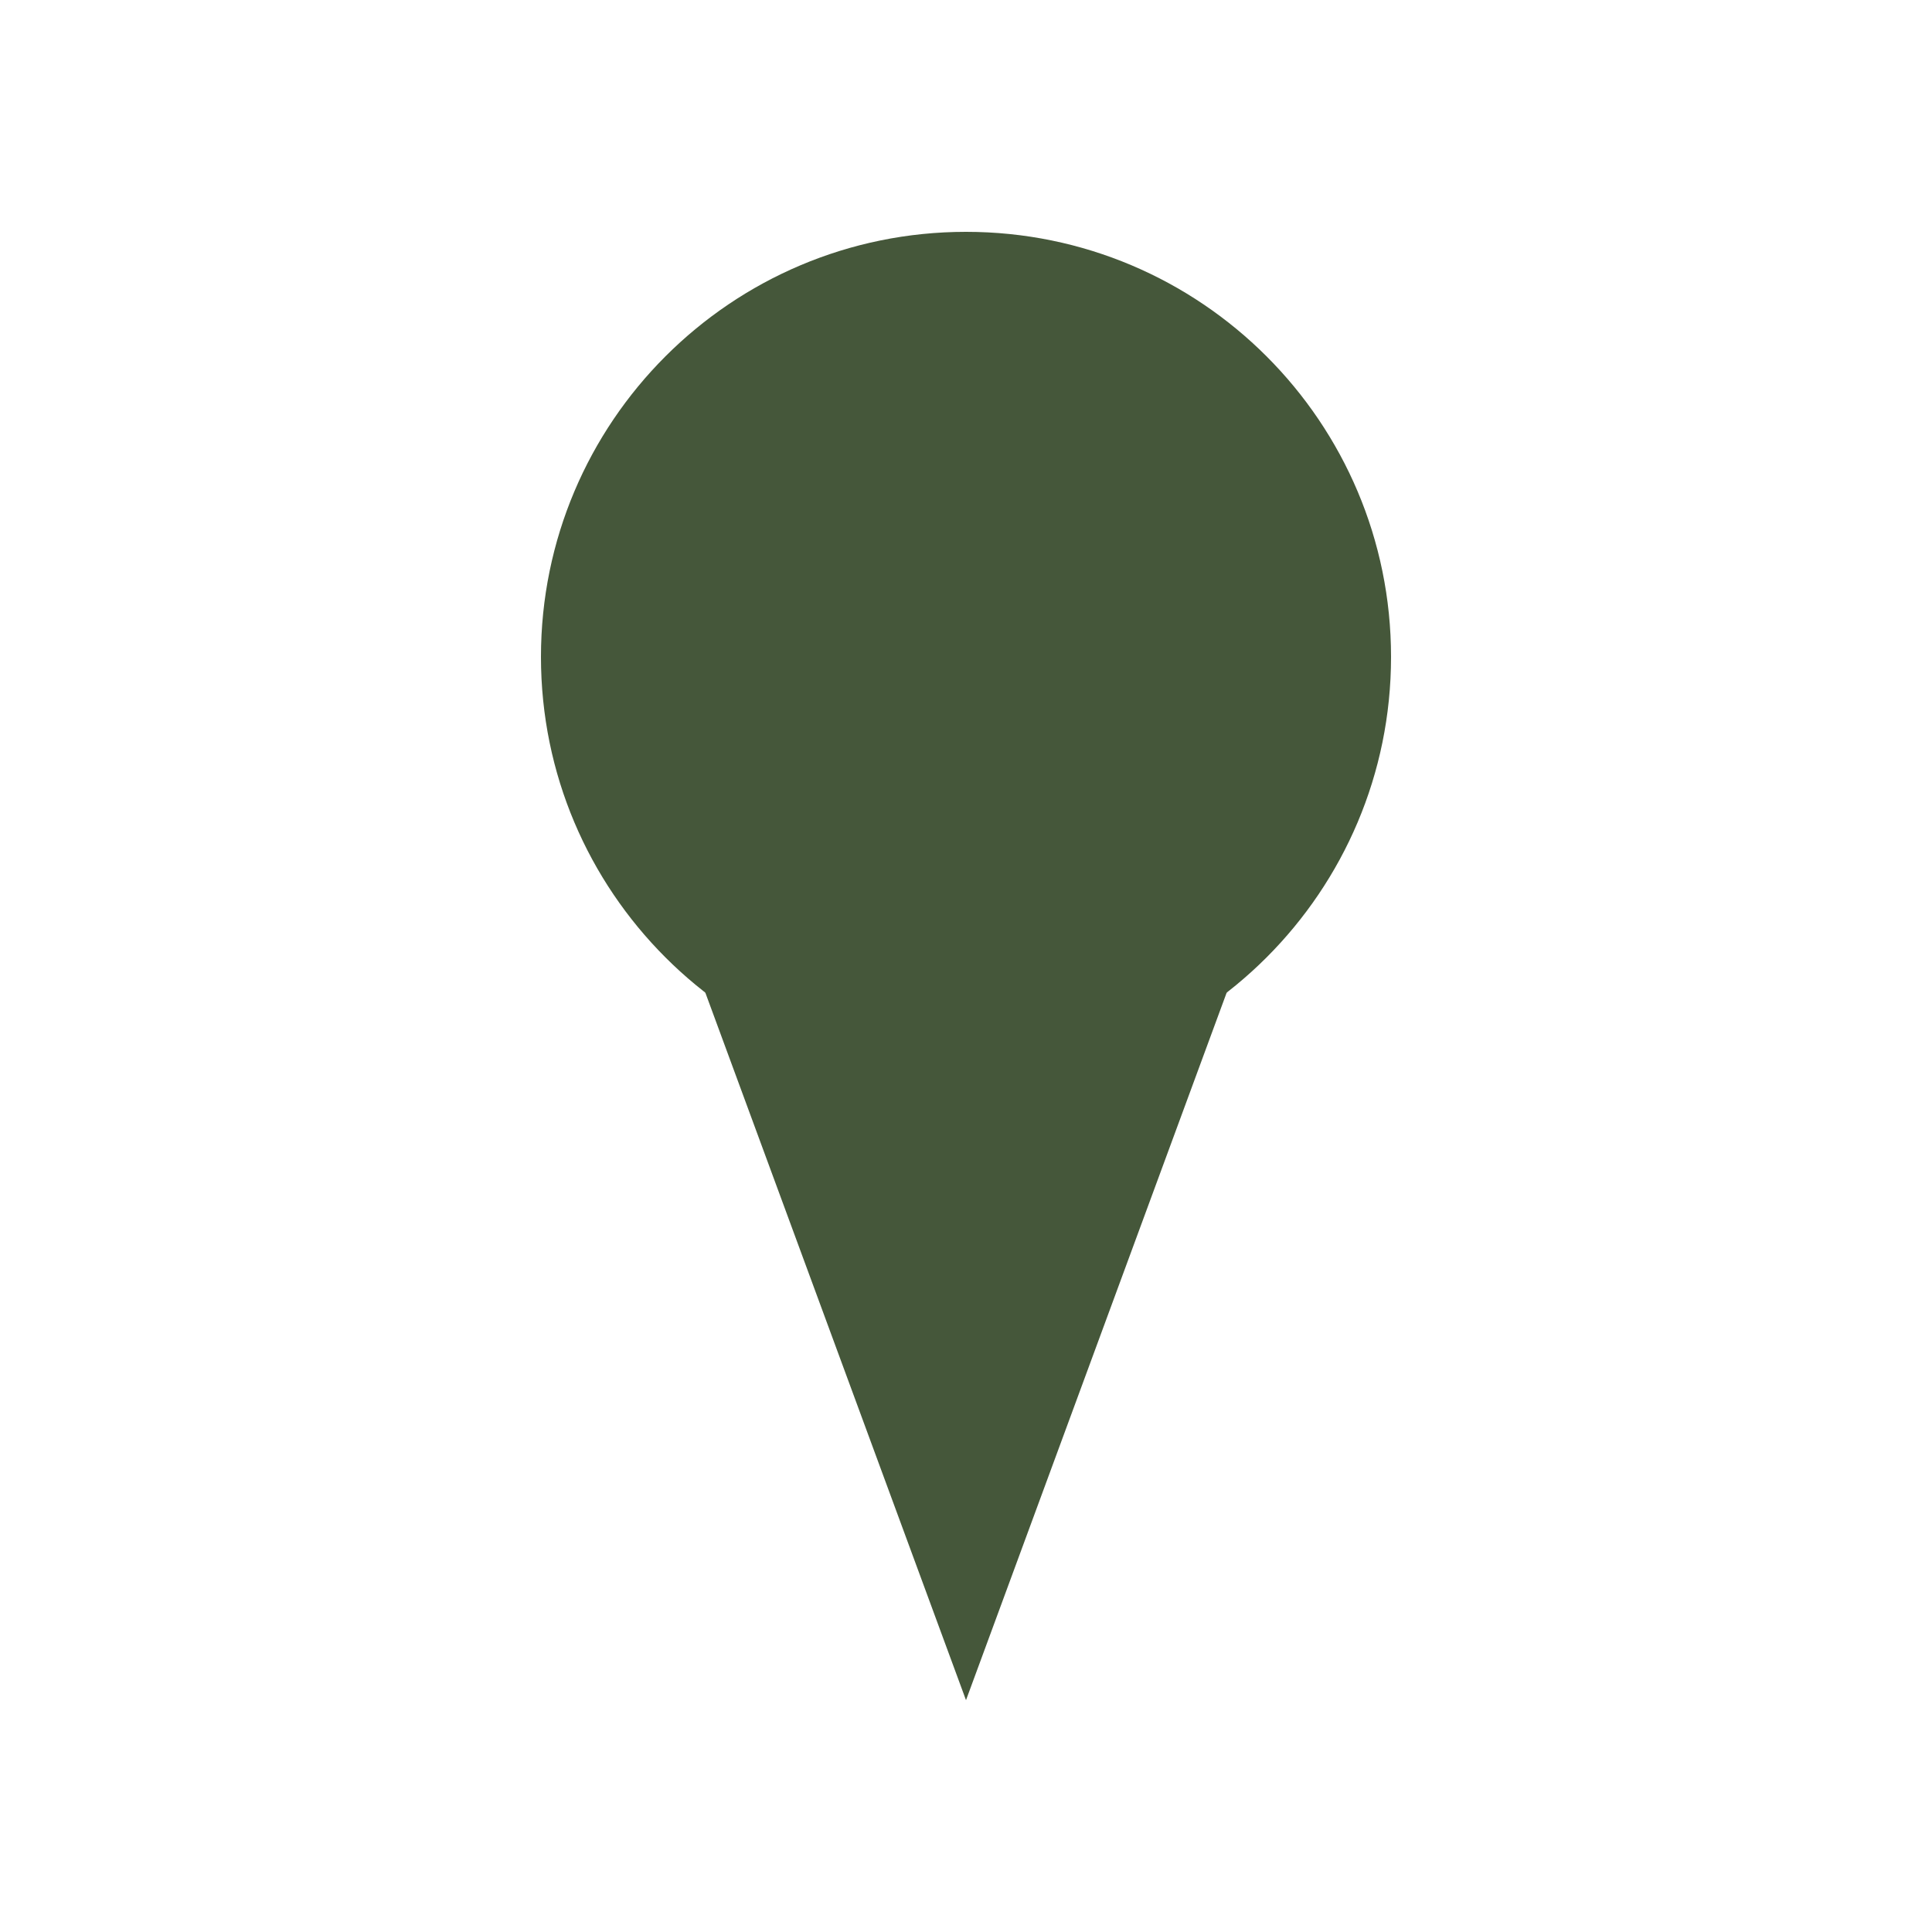
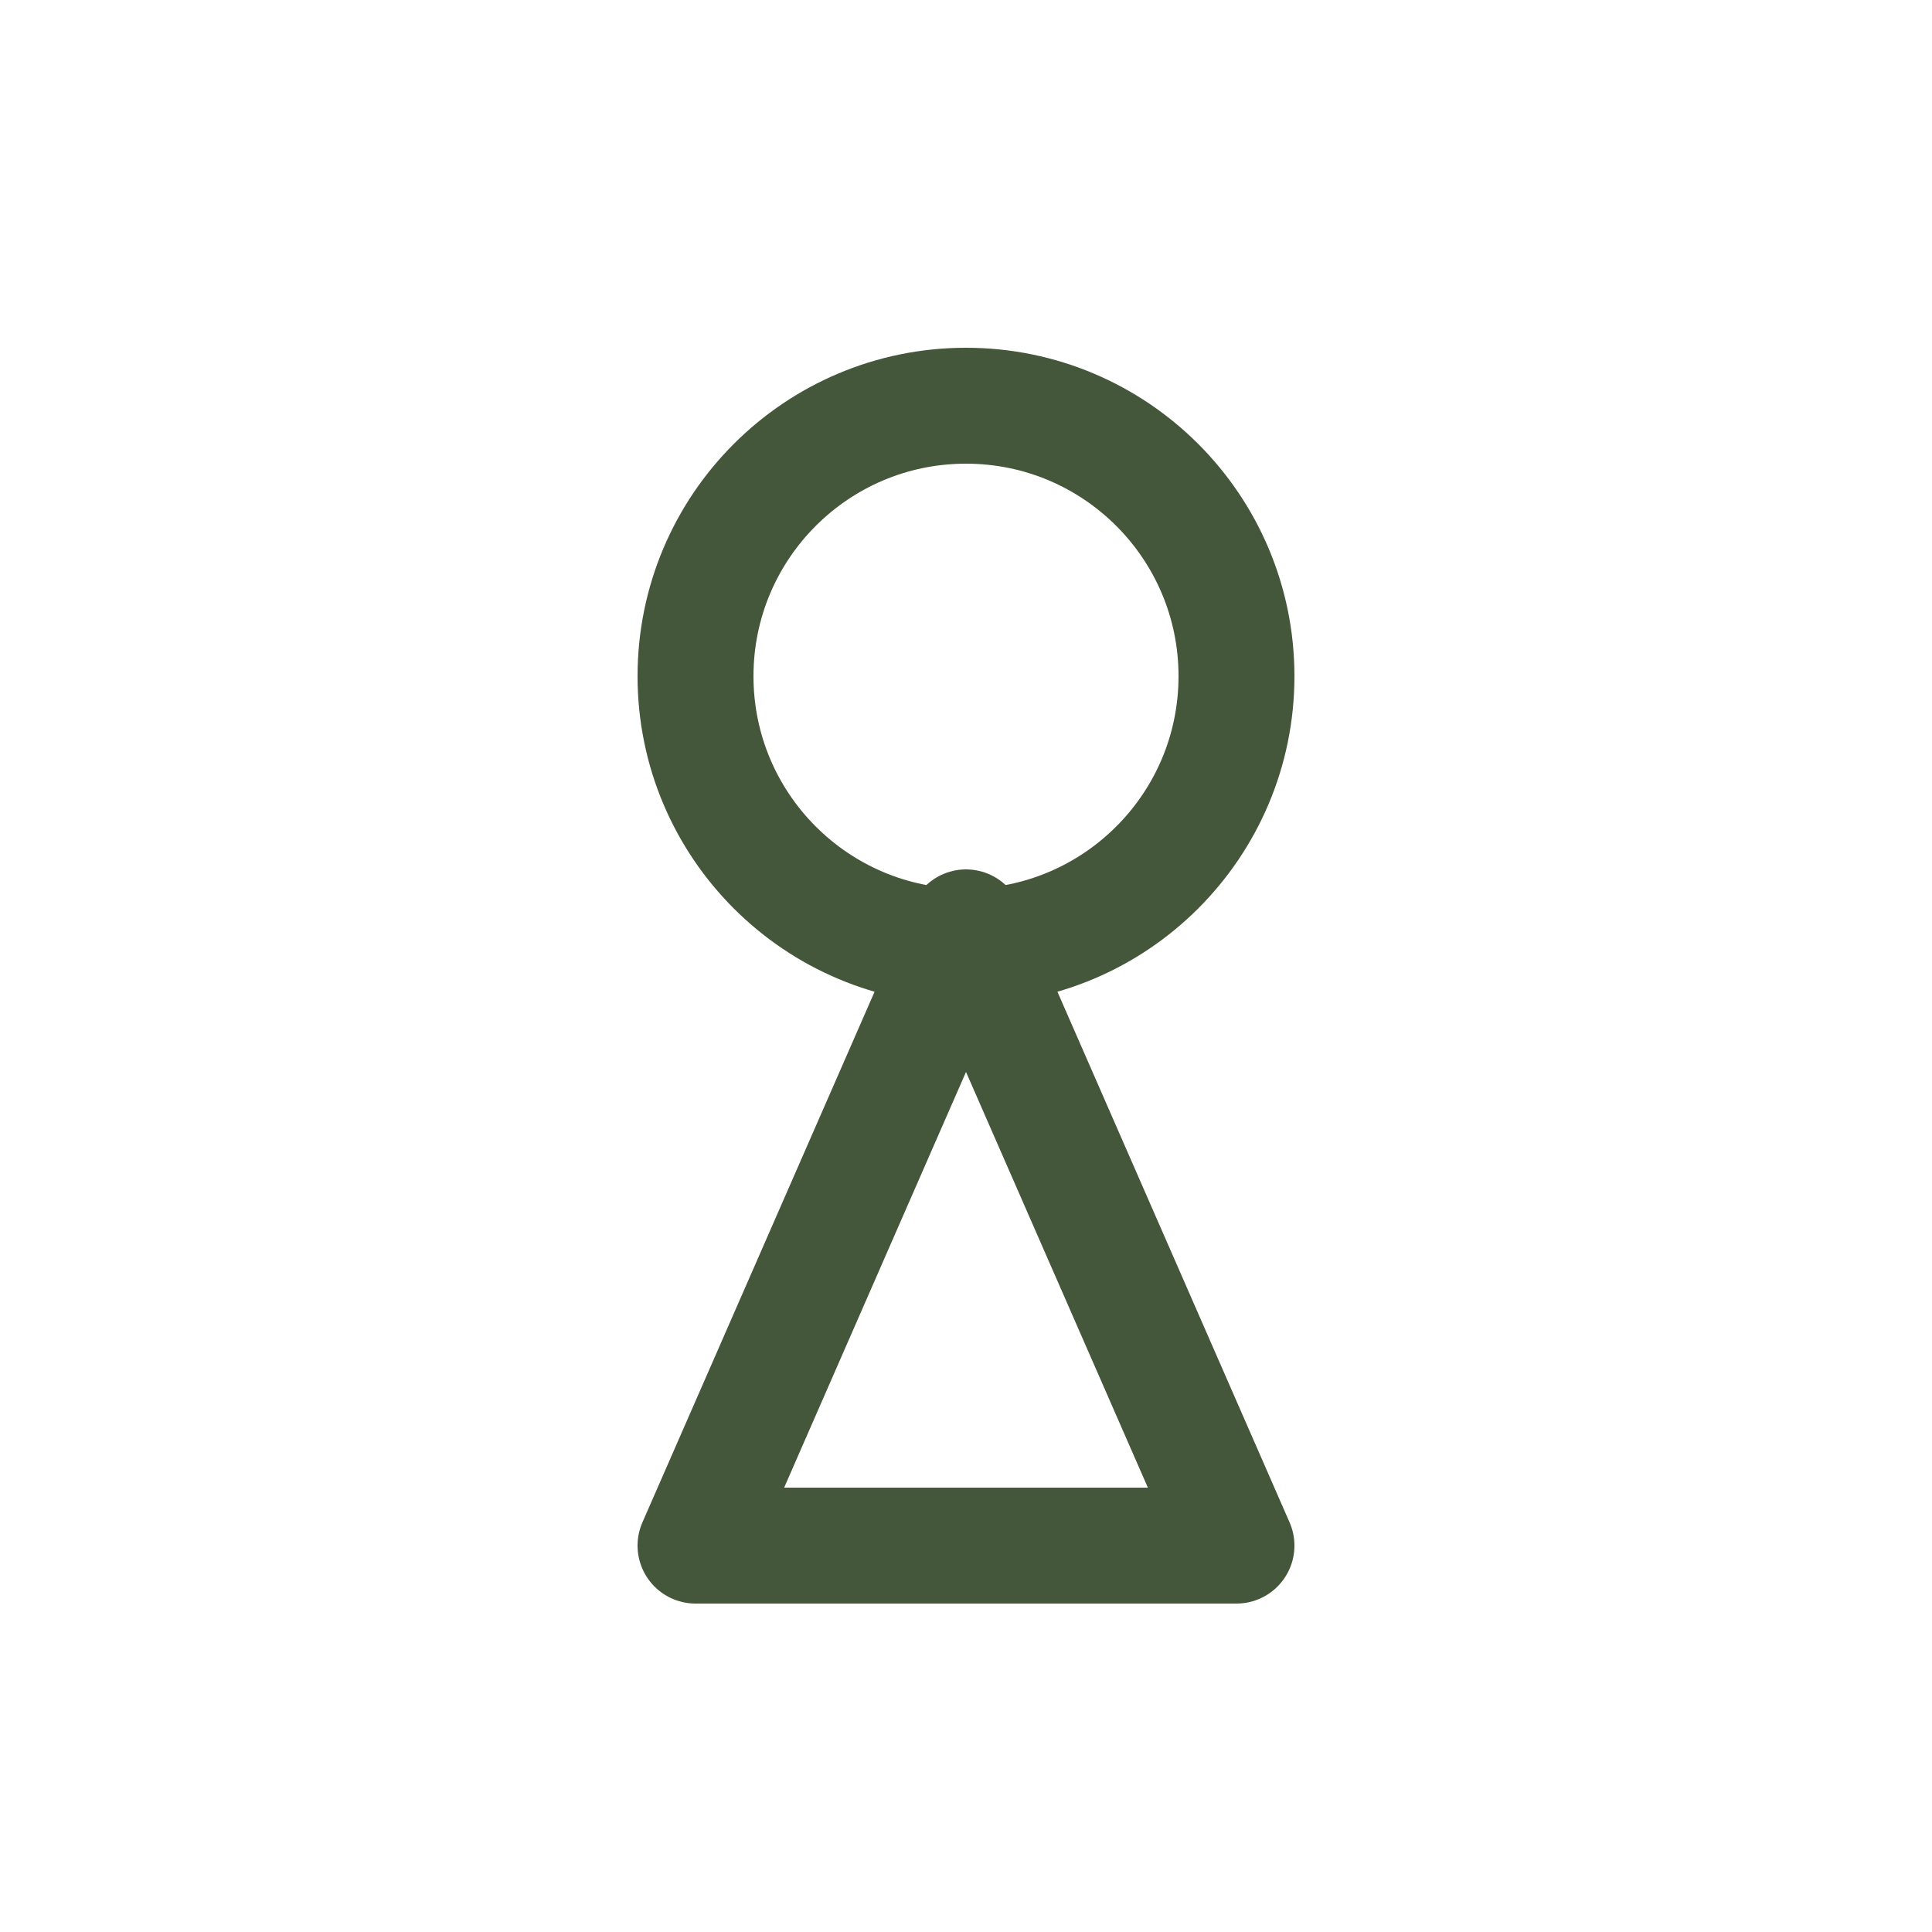
<svg xmlns="http://www.w3.org/2000/svg" viewBox="0 0 100 100">
-   <circle cx="50" cy="34" r="22" fill="#45573A" />
-   <path d="M36 50 L64 50 L50 88 Z" fill="#45573A" />
+   <circle cx="50" cy="35" r="14" fill="none" stroke="#45573A" stroke-width="6" />
+   <path d="M50 48 L64 80 L36 80 Z" fill="none" stroke="#45573A" stroke-width="6" stroke-linejoin="round" />
</svg>
